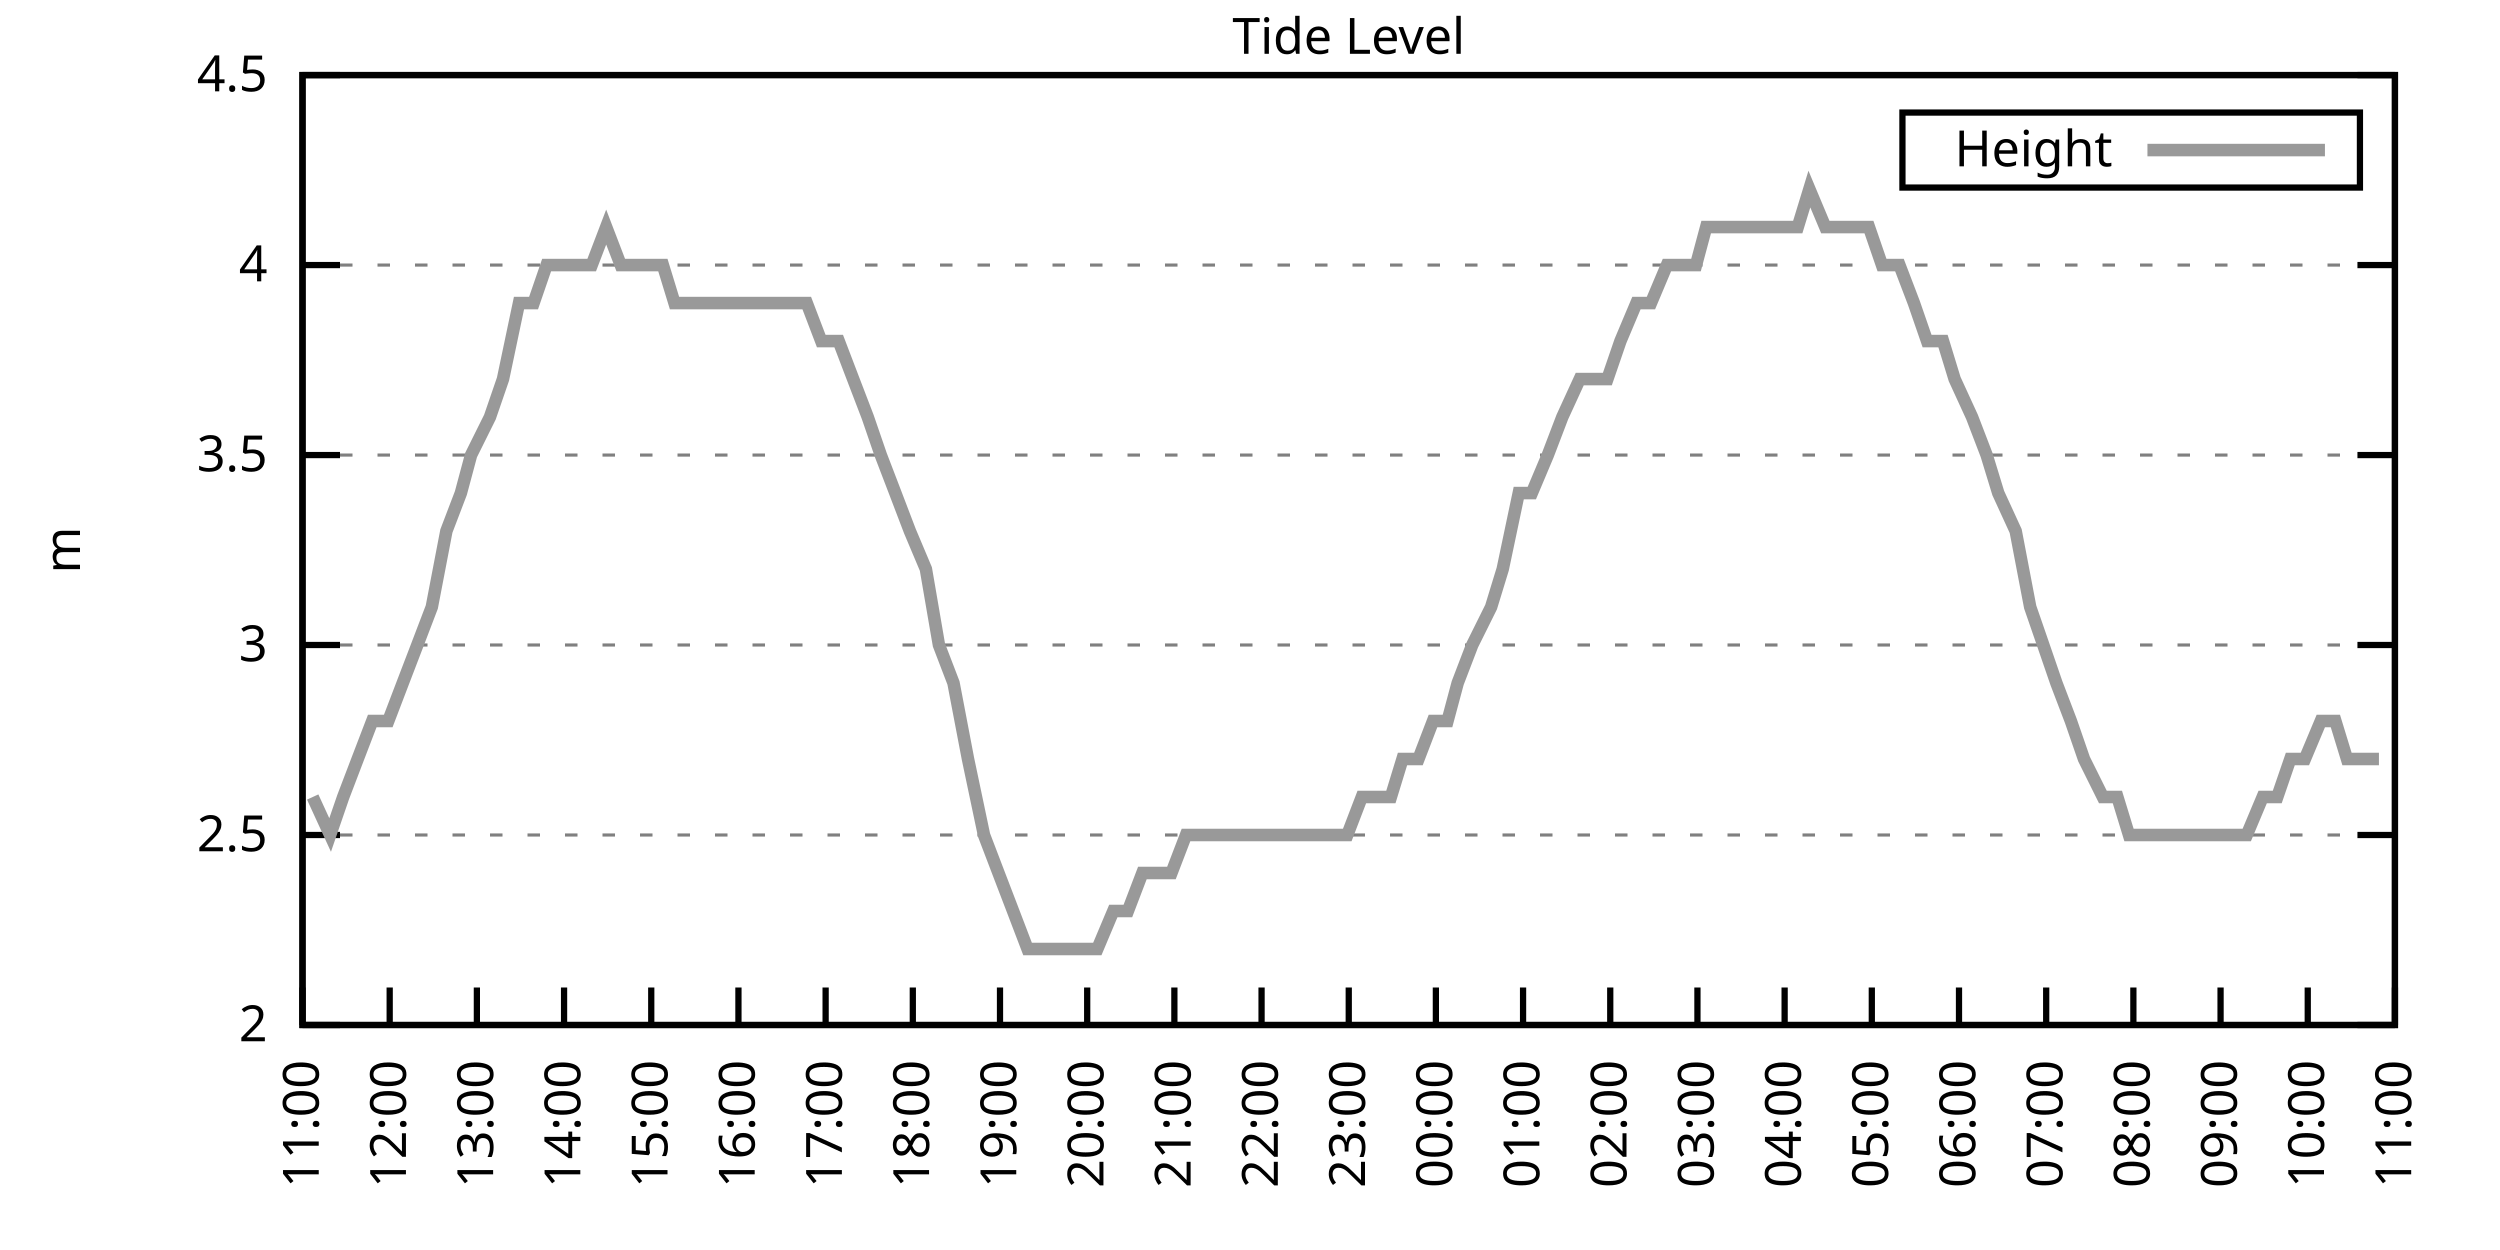
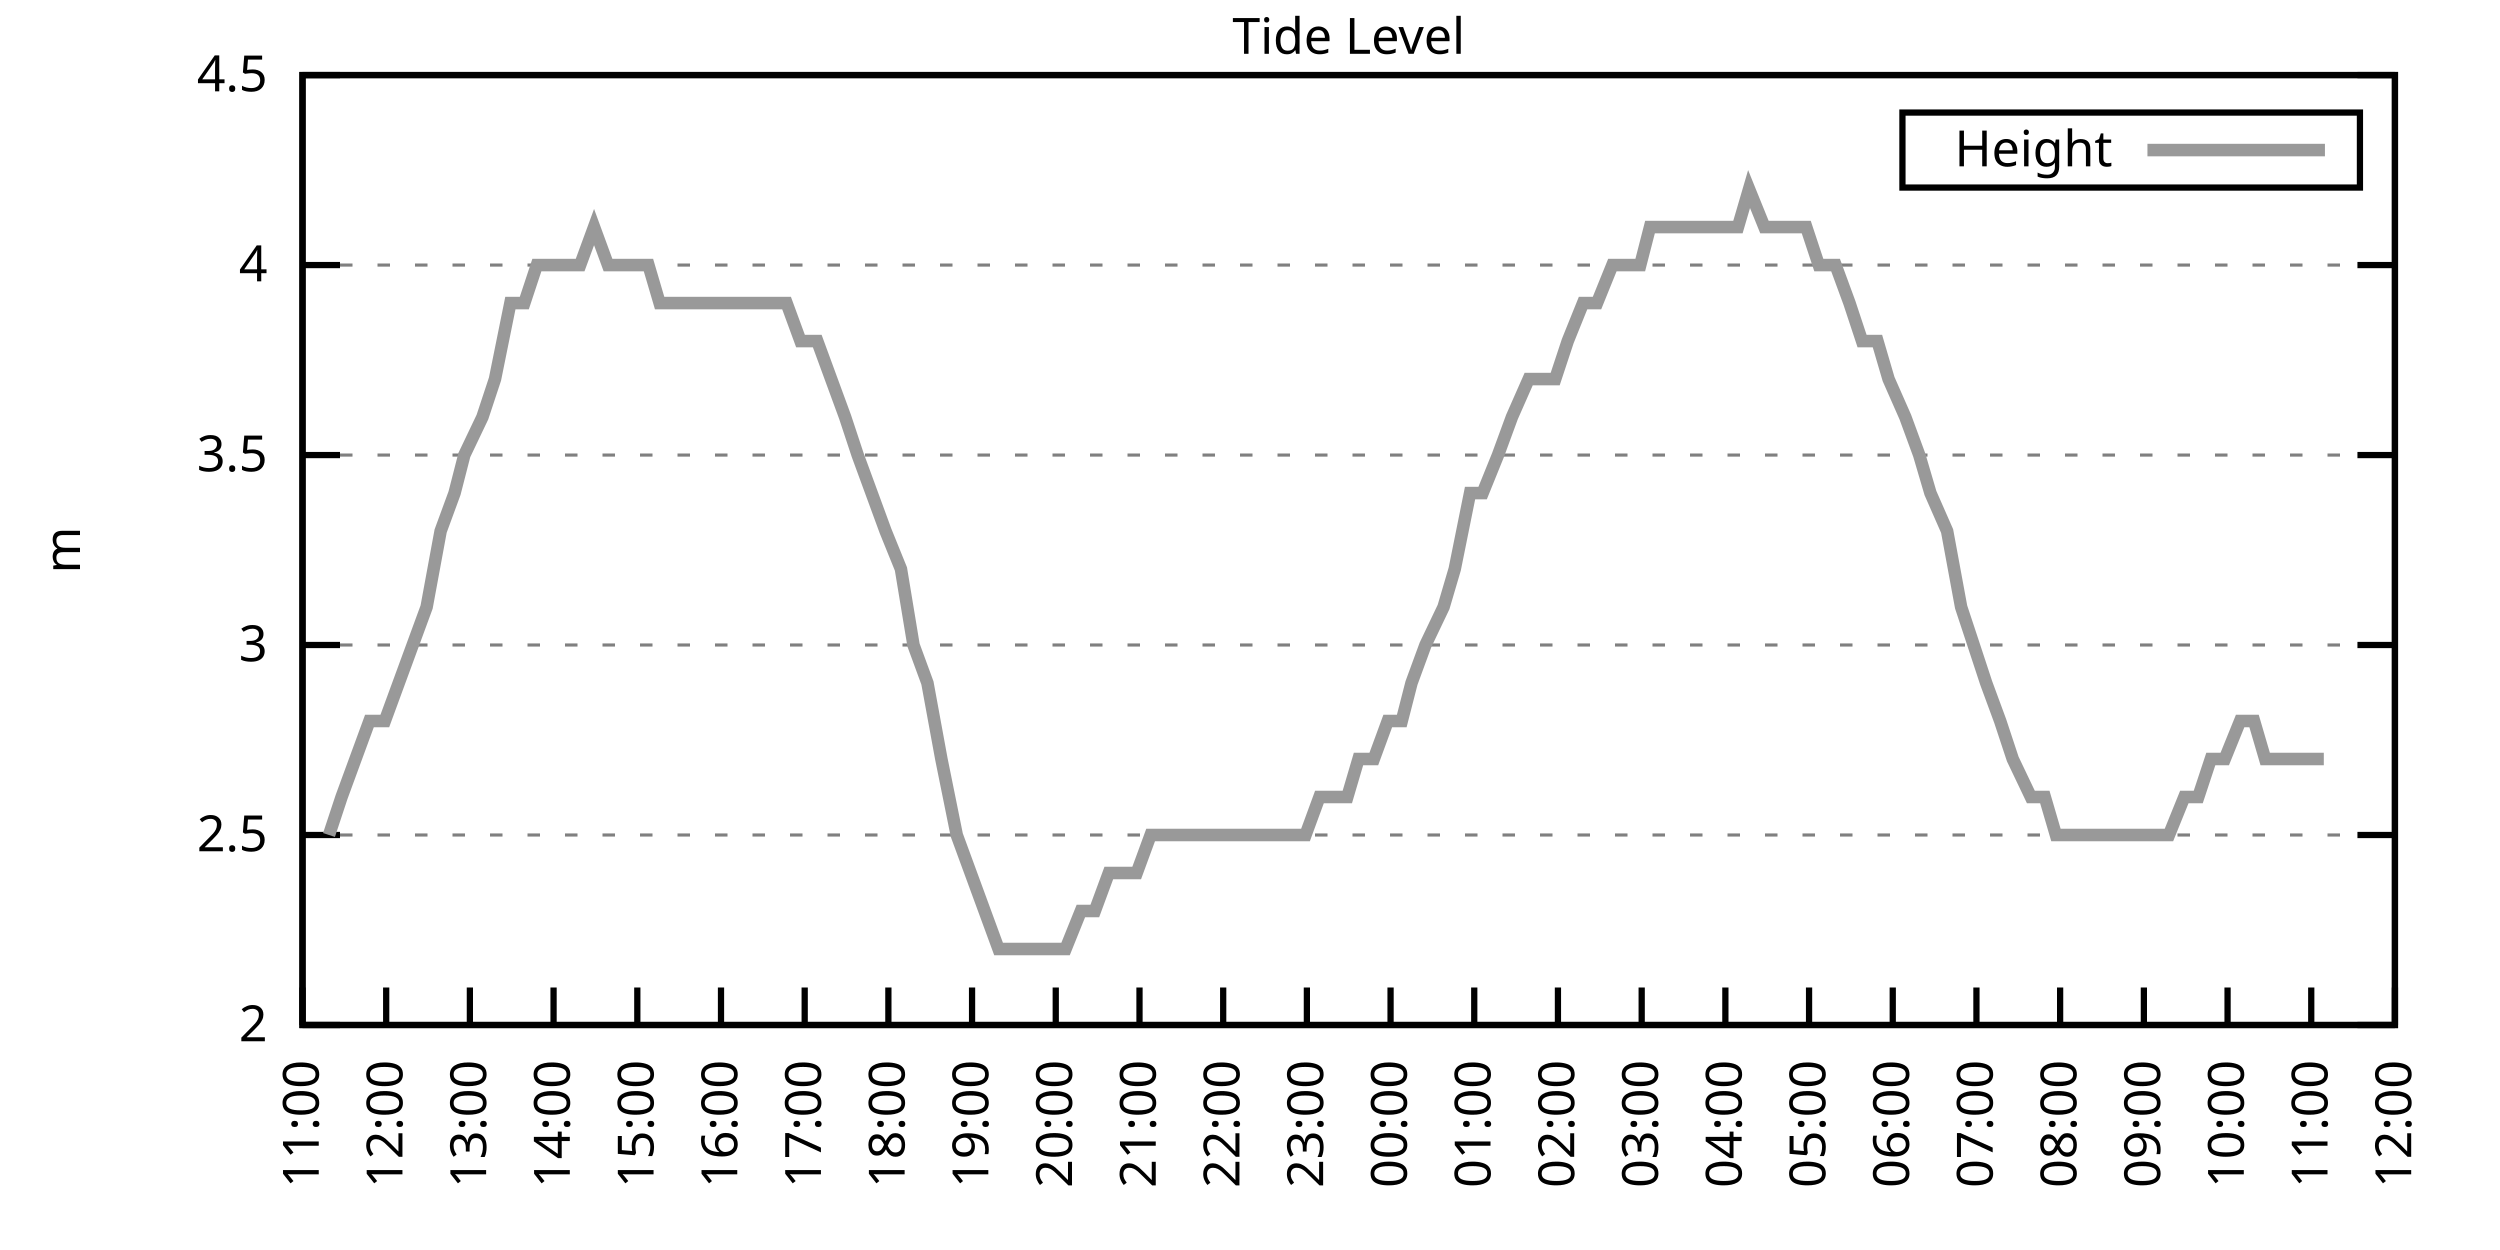
<svg xmlns="http://www.w3.org/2000/svg" xmlns:xlink="http://www.w3.org/1999/xlink" width="400" height="200" viewBox="0 0 400 200">
  <g id="gnuplot_canvas">
    <rect x="0" y="0" width="400" height="200" fill="none" />
    <defs>
      <circle id="gpDot" r="0.5" stroke-width="0.5" stroke="currentColor" />
      <path id="gpPt0" stroke-width="0.333" stroke="currentColor" d="M-1,0 h2 M0,-1 v2" />
      <path id="gpPt1" stroke-width="0.333" stroke="currentColor" d="M-1,-1 L1,1 M1,-1 L-1,1" />
      <path id="gpPt2" stroke-width="0.333" stroke="currentColor" d="M-1,0 L1,0 M0,-1 L0,1 M-1,-1 L1,1 M-1,1 L1,-1" />
      <rect id="gpPt3" stroke-width="0.333" stroke="currentColor" x="-1" y="-1" width="2" height="2" />
      <rect id="gpPt4" stroke-width="0.333" stroke="currentColor" fill="currentColor" x="-1" y="-1" width="2" height="2" />
      <circle id="gpPt5" stroke-width="0.333" stroke="currentColor" cx="0" cy="0" r="1" />
      <use xlink:href="#gpPt5" id="gpPt6" fill="currentColor" stroke="none" />
      <path id="gpPt7" stroke-width="0.333" stroke="currentColor" d="M0,-1.33 L-1.33,0.67 L1.33,0.67 z" />
      <use xlink:href="#gpPt7" id="gpPt8" fill="currentColor" stroke="none" />
      <use xlink:href="#gpPt7" id="gpPt9" stroke="currentColor" transform="rotate(180)" />
      <use xlink:href="#gpPt9" id="gpPt10" fill="currentColor" stroke="none" />
      <use xlink:href="#gpPt3" id="gpPt11" stroke="currentColor" transform="rotate(45)" />
      <use xlink:href="#gpPt11" id="gpPt12" fill="currentColor" stroke="none" />
      <path id="gpPt13" stroke-width="0.333" stroke="currentColor" d="M0,1.330 L1.265,0.411 L0.782,-1.067 L-0.782,-1.076 L-1.265,0.411 z" />
      <use xlink:href="#gpPt13" id="gpPt14" fill="currentColor" stroke="none" />
      <filter id="textbox" filterUnits="objectBoundingBox" x="0" y="0" height="1" width="1">
        <feFlood flood-color="white" flood-opacity="1" result="bgnd" />
        <feComposite in="SourceGraphic" in2="bgnd" operator="atop" />
      </filter>
      <filter id="greybox" filterUnits="objectBoundingBox" x="0" y="0" height="1" width="1">
        <feFlood flood-color="lightgrey" flood-opacity="1" result="grey" />
        <feComposite in="SourceGraphic" in2="grey" operator="atop" />
      </filter>
    </defs>
    <g fill="none" color="white" stroke="currentColor" stroke-width="1.00" stroke-linecap="butt" stroke-linejoin="miter">
</g>
    <g fill="none" color="black" stroke="currentColor" stroke-width="1.00" stroke-linecap="butt" stroke-linejoin="miter">
      <g stroke="none" shape-rendering="crispEdges">
        <polygon fill="rgb(255, 255, 255)" points="48.40,164.00 383.18,164.00 383.18,12.02 48.40,12.02 " />
      </g>
    </g>
    <g fill="none" color="black" stroke="currentColor" stroke-width="1.00" stroke-linecap="butt" stroke-linejoin="miter">
</g>
    <g fill="none" color="black" stroke="black" stroke-width="0.50" stroke-linecap="butt" stroke-linejoin="miter">
</g>
    <g fill="none" color="gray" stroke="currentColor" stroke-width="0.50" stroke-linecap="butt" stroke-linejoin="miter">
      <path stroke="gray" stroke-dasharray="2,4" class="gridline" d="M48.40,164.00 L383.19,164.00  " />
    </g>
    <g fill="none" color="gray" stroke="gray" stroke-width="1.00" stroke-linecap="butt" stroke-linejoin="miter">
</g>
    <g fill="none" color="black" stroke="currentColor" stroke-width="1.00" stroke-linecap="butt" stroke-linejoin="miter">
      <path stroke="black" d="M48.40,164.00 L54.40,164.00 M383.19,164.00 L377.19,164.00  " />
      <g transform="translate(42.80,166.60)" stroke="none" fill="black" font-family="Sans" font-size="8.00" text-anchor="end">
        <text>
          <tspan font-family="Sans"> 2</tspan>
        </text>
      </g>
    </g>
    <g fill="none" color="black" stroke="currentColor" stroke-width="1.00" stroke-linecap="butt" stroke-linejoin="miter">
</g>
    <g fill="none" color="black" stroke="black" stroke-width="0.50" stroke-linecap="butt" stroke-linejoin="miter">
</g>
    <g fill="none" color="gray" stroke="currentColor" stroke-width="0.50" stroke-linecap="butt" stroke-linejoin="miter">
      <path stroke="gray" stroke-dasharray="2,4" class="gridline" d="M48.40,133.60 L383.19,133.60  " />
    </g>
    <g fill="none" color="gray" stroke="gray" stroke-width="1.00" stroke-linecap="butt" stroke-linejoin="miter">
</g>
    <g fill="none" color="black" stroke="currentColor" stroke-width="1.00" stroke-linecap="butt" stroke-linejoin="miter">
      <path stroke="black" d="M48.40,133.60 L54.40,133.60 M383.19,133.60 L377.19,133.60  " />
      <g transform="translate(42.80,136.20)" stroke="none" fill="black" font-family="Sans" font-size="8.00" text-anchor="end">
        <text>
          <tspan font-family="Sans"> 2.5</tspan>
        </text>
      </g>
    </g>
    <g fill="none" color="black" stroke="currentColor" stroke-width="1.00" stroke-linecap="butt" stroke-linejoin="miter">
</g>
    <g fill="none" color="black" stroke="black" stroke-width="0.50" stroke-linecap="butt" stroke-linejoin="miter">
</g>
    <g fill="none" color="gray" stroke="currentColor" stroke-width="0.50" stroke-linecap="butt" stroke-linejoin="miter">
      <path stroke="gray" stroke-dasharray="2,4" class="gridline" d="M48.40,103.20 L383.19,103.20  " />
    </g>
    <g fill="none" color="gray" stroke="gray" stroke-width="1.00" stroke-linecap="butt" stroke-linejoin="miter">
</g>
    <g fill="none" color="black" stroke="currentColor" stroke-width="1.00" stroke-linecap="butt" stroke-linejoin="miter">
      <path stroke="black" d="M48.40,103.20 L54.40,103.20 M383.19,103.20 L377.19,103.20  " />
      <g transform="translate(42.80,105.80)" stroke="none" fill="black" font-family="Sans" font-size="8.00" text-anchor="end">
        <text>
          <tspan font-family="Sans"> 3</tspan>
        </text>
      </g>
    </g>
    <g fill="none" color="black" stroke="currentColor" stroke-width="1.00" stroke-linecap="butt" stroke-linejoin="miter">
</g>
    <g fill="none" color="black" stroke="black" stroke-width="0.50" stroke-linecap="butt" stroke-linejoin="miter">
</g>
    <g fill="none" color="gray" stroke="currentColor" stroke-width="0.50" stroke-linecap="butt" stroke-linejoin="miter">
      <path stroke="gray" stroke-dasharray="2,4" class="gridline" d="M48.40,72.81 L383.19,72.81  " />
    </g>
    <g fill="none" color="gray" stroke="gray" stroke-width="1.00" stroke-linecap="butt" stroke-linejoin="miter">
</g>
    <g fill="none" color="black" stroke="currentColor" stroke-width="1.00" stroke-linecap="butt" stroke-linejoin="miter">
      <path stroke="black" d="M48.40,72.81 L54.40,72.81 M383.19,72.81 L377.19,72.81  " />
      <g transform="translate(42.80,75.41)" stroke="none" fill="black" font-family="Sans" font-size="8.00" text-anchor="end">
        <text>
          <tspan font-family="Sans"> 3.5</tspan>
        </text>
      </g>
    </g>
    <g fill="none" color="black" stroke="currentColor" stroke-width="1.00" stroke-linecap="butt" stroke-linejoin="miter">
</g>
    <g fill="none" color="black" stroke="black" stroke-width="0.50" stroke-linecap="butt" stroke-linejoin="miter">
</g>
    <g fill="none" color="gray" stroke="currentColor" stroke-width="0.50" stroke-linecap="butt" stroke-linejoin="miter">
      <path stroke="gray" stroke-dasharray="2,4" class="gridline" d="M48.40,42.41 L383.19,42.41  " />
    </g>
    <g fill="none" color="gray" stroke="gray" stroke-width="1.00" stroke-linecap="butt" stroke-linejoin="miter">
</g>
    <g fill="none" color="black" stroke="currentColor" stroke-width="1.00" stroke-linecap="butt" stroke-linejoin="miter">
      <path stroke="black" d="M48.40,42.41 L54.40,42.41 M383.19,42.41 L377.19,42.41  " />
      <g transform="translate(42.80,45.01)" stroke="none" fill="black" font-family="Sans" font-size="8.00" text-anchor="end">
        <text>
          <tspan font-family="Sans"> 4</tspan>
        </text>
      </g>
    </g>
    <g fill="none" color="black" stroke="currentColor" stroke-width="1.00" stroke-linecap="butt" stroke-linejoin="miter">
</g>
    <g fill="none" color="black" stroke="black" stroke-width="0.50" stroke-linecap="butt" stroke-linejoin="miter">
</g>
    <g fill="none" color="gray" stroke="currentColor" stroke-width="0.50" stroke-linecap="butt" stroke-linejoin="miter">
      <path stroke="gray" stroke-dasharray="2,4" class="gridline" d="M48.40,12.01 L383.19,12.01  " />
    </g>
    <g fill="none" color="gray" stroke="gray" stroke-width="1.00" stroke-linecap="butt" stroke-linejoin="miter">
</g>
    <g fill="none" color="black" stroke="currentColor" stroke-width="1.00" stroke-linecap="butt" stroke-linejoin="miter">
      <path stroke="black" d="M48.40,12.01 L54.40,12.01 M383.19,12.01 L377.19,12.01  " />
      <g transform="translate(42.80,14.61)" stroke="none" fill="black" font-family="Sans" font-size="8.00" text-anchor="end">
        <text>
          <tspan font-family="Sans"> 4.5</tspan>
        </text>
      </g>
    </g>
    <g fill="none" color="black" stroke="currentColor" stroke-width="1.00" stroke-linecap="butt" stroke-linejoin="miter">
      <path stroke="black" d="M48.40,164.00 L48.40,158.00  " />
      <g transform="translate(51.00,169.60) rotate(270.00)" stroke="none" fill="black" font-family="Sans" font-size="8.00" text-anchor="end">
        <text>
          <tspan font-family="Sans">11:00</tspan>
        </text>
      </g>
    </g>
    <g fill="none" color="black" stroke="currentColor" stroke-width="1.00" stroke-linecap="butt" stroke-linejoin="miter">
-       <path stroke="black" d="M62.35,164.00 L62.35,158.00  " />
-       <g transform="translate(64.95,169.60) rotate(270.00)" stroke="none" fill="black" font-family="Sans" font-size="8.00" text-anchor="end">
+       <path stroke="black" d="M61.79,164.00 L61.79,158.00  " />
+       <g transform="translate(64.39,169.60) rotate(270.00)" stroke="none" fill="black" font-family="Sans" font-size="8.00" text-anchor="end">
        <text>
          <tspan font-family="Sans">12:00</tspan>
        </text>
      </g>
    </g>
    <g fill="none" color="black" stroke="currentColor" stroke-width="1.00" stroke-linecap="butt" stroke-linejoin="miter">
-       <path stroke="black" d="M76.30,164.00 L76.30,158.00  " />
-       <g transform="translate(78.90,169.60) rotate(270.00)" stroke="none" fill="black" font-family="Sans" font-size="8.00" text-anchor="end">
+       <path stroke="black" d="M75.18,164.00 L75.18,158.00  " />
+       <g transform="translate(77.78,169.60) rotate(270.00)" stroke="none" fill="black" font-family="Sans" font-size="8.00" text-anchor="end">
        <text>
          <tspan font-family="Sans">13:00</tspan>
        </text>
      </g>
    </g>
    <g fill="none" color="black" stroke="currentColor" stroke-width="1.00" stroke-linecap="butt" stroke-linejoin="miter">
-       <path stroke="black" d="M90.25,164.00 L90.25,158.00  " />
-       <g transform="translate(92.85,169.60) rotate(270.00)" stroke="none" fill="black" font-family="Sans" font-size="8.00" text-anchor="end">
+       <path stroke="black" d="M88.57,164.00 L88.57,158.00  " />
+       <g transform="translate(91.17,169.60) rotate(270.00)" stroke="none" fill="black" font-family="Sans" font-size="8.00" text-anchor="end">
        <text>
          <tspan font-family="Sans">14:00</tspan>
        </text>
      </g>
    </g>
    <g fill="none" color="black" stroke="currentColor" stroke-width="1.00" stroke-linecap="butt" stroke-linejoin="miter">
-       <path stroke="black" d="M104.20,164.00 L104.20,158.00  " />
-       <g transform="translate(106.80,169.60) rotate(270.00)" stroke="none" fill="black" font-family="Sans" font-size="8.00" text-anchor="end">
+       <path stroke="black" d="M101.97,164.00 L101.97,158.00  " />
+       <g transform="translate(104.57,169.60) rotate(270.00)" stroke="none" fill="black" font-family="Sans" font-size="8.00" text-anchor="end">
        <text>
          <tspan font-family="Sans">15:00</tspan>
        </text>
      </g>
    </g>
    <g fill="none" color="black" stroke="currentColor" stroke-width="1.00" stroke-linecap="butt" stroke-linejoin="miter">
-       <path stroke="black" d="M118.15,164.00 L118.15,158.00  " />
-       <g transform="translate(120.75,169.60) rotate(270.00)" stroke="none" fill="black" font-family="Sans" font-size="8.00" text-anchor="end">
+       <path stroke="black" d="M115.36,164.00 L115.36,158.00  " />
+       <g transform="translate(117.96,169.60) rotate(270.00)" stroke="none" fill="black" font-family="Sans" font-size="8.00" text-anchor="end">
        <text>
          <tspan font-family="Sans">16:00</tspan>
        </text>
      </g>
    </g>
    <g fill="none" color="black" stroke="currentColor" stroke-width="1.00" stroke-linecap="butt" stroke-linejoin="miter">
-       <path stroke="black" d="M132.10,164.00 L132.10,158.00  " />
-       <g transform="translate(134.70,169.60) rotate(270.00)" stroke="none" fill="black" font-family="Sans" font-size="8.00" text-anchor="end">
+       <path stroke="black" d="M128.75,164.00 L128.75,158.00  " />
+       <g transform="translate(131.35,169.60) rotate(270.00)" stroke="none" fill="black" font-family="Sans" font-size="8.00" text-anchor="end">
        <text>
          <tspan font-family="Sans">17:00</tspan>
        </text>
      </g>
    </g>
    <g fill="none" color="black" stroke="currentColor" stroke-width="1.00" stroke-linecap="butt" stroke-linejoin="miter">
-       <path stroke="black" d="M146.05,164.00 L146.05,158.00  " />
-       <g transform="translate(148.65,169.60) rotate(270.00)" stroke="none" fill="black" font-family="Sans" font-size="8.00" text-anchor="end">
+       <path stroke="black" d="M142.14,164.00 L142.14,158.00  " />
+       <g transform="translate(144.74,169.60) rotate(270.00)" stroke="none" fill="black" font-family="Sans" font-size="8.00" text-anchor="end">
        <text>
          <tspan font-family="Sans">18:00</tspan>
        </text>
      </g>
    </g>
    <g fill="none" color="black" stroke="currentColor" stroke-width="1.00" stroke-linecap="butt" stroke-linejoin="miter">
-       <path stroke="black" d="M160.00,164.00 L160.00,158.00  " />
-       <g transform="translate(162.60,169.60) rotate(270.00)" stroke="none" fill="black" font-family="Sans" font-size="8.00" text-anchor="end">
+       <path stroke="black" d="M155.53,164.00 L155.53,158.00  " />
+       <g transform="translate(158.13,169.60) rotate(270.00)" stroke="none" fill="black" font-family="Sans" font-size="8.00" text-anchor="end">
        <text>
          <tspan font-family="Sans">19:00</tspan>
        </text>
      </g>
    </g>
    <g fill="none" color="black" stroke="currentColor" stroke-width="1.00" stroke-linecap="butt" stroke-linejoin="miter">
-       <path stroke="black" d="M173.95,164.00 L173.95,158.00  " />
-       <g transform="translate(176.55,169.60) rotate(270.00)" stroke="none" fill="black" font-family="Sans" font-size="8.00" text-anchor="end">
+       <path stroke="black" d="M168.92,164.00 L168.92,158.00  " />
+       <g transform="translate(171.52,169.60) rotate(270.00)" stroke="none" fill="black" font-family="Sans" font-size="8.00" text-anchor="end">
        <text>
          <tspan font-family="Sans">20:00</tspan>
        </text>
      </g>
    </g>
    <g fill="none" color="black" stroke="currentColor" stroke-width="1.00" stroke-linecap="butt" stroke-linejoin="miter">
-       <path stroke="black" d="M187.90,164.00 L187.90,158.00  " />
-       <g transform="translate(190.50,169.60) rotate(270.00)" stroke="none" fill="black" font-family="Sans" font-size="8.00" text-anchor="end">
+       <path stroke="black" d="M182.32,164.00 L182.32,158.00  " />
+       <g transform="translate(184.92,169.60) rotate(270.00)" stroke="none" fill="black" font-family="Sans" font-size="8.00" text-anchor="end">
        <text>
          <tspan font-family="Sans">21:00</tspan>
        </text>
      </g>
    </g>
    <g fill="none" color="black" stroke="currentColor" stroke-width="1.00" stroke-linecap="butt" stroke-linejoin="miter">
-       <path stroke="black" d="M201.85,164.00 L201.85,158.00  " />
-       <g transform="translate(204.45,169.60) rotate(270.00)" stroke="none" fill="black" font-family="Sans" font-size="8.00" text-anchor="end">
+       <path stroke="black" d="M195.71,164.00 L195.71,158.00  " />
+       <g transform="translate(198.31,169.60) rotate(270.00)" stroke="none" fill="black" font-family="Sans" font-size="8.00" text-anchor="end">
        <text>
          <tspan font-family="Sans">22:00</tspan>
        </text>
      </g>
    </g>
    <g fill="none" color="black" stroke="currentColor" stroke-width="1.00" stroke-linecap="butt" stroke-linejoin="miter">
-       <path stroke="black" d="M215.80,164.00 L215.80,158.00  " />
-       <g transform="translate(218.40,169.60) rotate(270.00)" stroke="none" fill="black" font-family="Sans" font-size="8.00" text-anchor="end">
+       <path stroke="black" d="M209.10,164.00 L209.10,158.00  " />
+       <g transform="translate(211.70,169.60) rotate(270.00)" stroke="none" fill="black" font-family="Sans" font-size="8.00" text-anchor="end">
        <text>
          <tspan font-family="Sans">23:00</tspan>
        </text>
      </g>
    </g>
    <g fill="none" color="black" stroke="currentColor" stroke-width="1.00" stroke-linecap="butt" stroke-linejoin="miter">
-       <path stroke="black" d="M229.74,164.00 L229.74,158.00  " />
-       <g transform="translate(232.34,169.60) rotate(270.00)" stroke="none" fill="black" font-family="Sans" font-size="8.00" text-anchor="end">
+       <path stroke="black" d="M222.49,164.00 L222.49,158.00  " />
+       <g transform="translate(225.09,169.60) rotate(270.00)" stroke="none" fill="black" font-family="Sans" font-size="8.00" text-anchor="end">
        <text>
          <tspan font-family="Sans">00:00</tspan>
        </text>
      </g>
    </g>
    <g fill="none" color="black" stroke="currentColor" stroke-width="1.00" stroke-linecap="butt" stroke-linejoin="miter">
-       <path stroke="black" d="M243.69,164.00 L243.69,158.00  " />
-       <g transform="translate(246.29,169.60) rotate(270.00)" stroke="none" fill="black" font-family="Sans" font-size="8.00" text-anchor="end">
+       <path stroke="black" d="M235.88,164.00 L235.88,158.00  " />
+       <g transform="translate(238.48,169.60) rotate(270.00)" stroke="none" fill="black" font-family="Sans" font-size="8.00" text-anchor="end">
        <text>
          <tspan font-family="Sans">01:00</tspan>
        </text>
      </g>
    </g>
    <g fill="none" color="black" stroke="currentColor" stroke-width="1.00" stroke-linecap="butt" stroke-linejoin="miter">
-       <path stroke="black" d="M257.64,164.00 L257.64,158.00  " />
-       <g transform="translate(260.24,169.60) rotate(270.00)" stroke="none" fill="black" font-family="Sans" font-size="8.00" text-anchor="end">
+       <path stroke="black" d="M249.27,164.00 L249.27,158.00  " />
+       <g transform="translate(251.87,169.60) rotate(270.00)" stroke="none" fill="black" font-family="Sans" font-size="8.00" text-anchor="end">
        <text>
          <tspan font-family="Sans">02:00</tspan>
        </text>
      </g>
    </g>
    <g fill="none" color="black" stroke="currentColor" stroke-width="1.00" stroke-linecap="butt" stroke-linejoin="miter">
-       <path stroke="black" d="M271.59,164.00 L271.59,158.00  " />
-       <g transform="translate(274.19,169.60) rotate(270.00)" stroke="none" fill="black" font-family="Sans" font-size="8.00" text-anchor="end">
+       <path stroke="black" d="M262.67,164.00 L262.67,158.00  " />
+       <g transform="translate(265.27,169.60) rotate(270.00)" stroke="none" fill="black" font-family="Sans" font-size="8.00" text-anchor="end">
        <text>
          <tspan font-family="Sans">03:00</tspan>
        </text>
      </g>
    </g>
    <g fill="none" color="black" stroke="currentColor" stroke-width="1.00" stroke-linecap="butt" stroke-linejoin="miter">
-       <path stroke="black" d="M285.54,164.00 L285.54,158.00  " />
-       <g transform="translate(288.14,169.60) rotate(270.00)" stroke="none" fill="black" font-family="Sans" font-size="8.00" text-anchor="end">
+       <path stroke="black" d="M276.06,164.00 L276.06,158.00  " />
+       <g transform="translate(278.66,169.60) rotate(270.00)" stroke="none" fill="black" font-family="Sans" font-size="8.00" text-anchor="end">
        <text>
          <tspan font-family="Sans">04:00</tspan>
        </text>
      </g>
    </g>
    <g fill="none" color="black" stroke="currentColor" stroke-width="1.00" stroke-linecap="butt" stroke-linejoin="miter">
-       <path stroke="black" d="M299.49,164.00 L299.49,158.00  " />
-       <g transform="translate(302.09,169.60) rotate(270.00)" stroke="none" fill="black" font-family="Sans" font-size="8.00" text-anchor="end">
+       <path stroke="black" d="M289.45,164.00 L289.45,158.00  " />
+       <g transform="translate(292.05,169.60) rotate(270.00)" stroke="none" fill="black" font-family="Sans" font-size="8.00" text-anchor="end">
        <text>
          <tspan font-family="Sans">05:00</tspan>
        </text>
      </g>
    </g>
    <g fill="none" color="black" stroke="currentColor" stroke-width="1.00" stroke-linecap="butt" stroke-linejoin="miter">
-       <path stroke="black" d="M313.44,164.00 L313.44,158.00  " />
-       <g transform="translate(316.04,169.60) rotate(270.00)" stroke="none" fill="black" font-family="Sans" font-size="8.00" text-anchor="end">
+       <path stroke="black" d="M302.84,164.00 L302.84,158.00  " />
+       <g transform="translate(305.44,169.60) rotate(270.00)" stroke="none" fill="black" font-family="Sans" font-size="8.00" text-anchor="end">
        <text>
          <tspan font-family="Sans">06:00</tspan>
        </text>
      </g>
    </g>
    <g fill="none" color="black" stroke="currentColor" stroke-width="1.00" stroke-linecap="butt" stroke-linejoin="miter">
-       <path stroke="black" d="M327.39,164.00 L327.39,158.00  " />
-       <g transform="translate(329.99,169.60) rotate(270.00)" stroke="none" fill="black" font-family="Sans" font-size="8.00" text-anchor="end">
+       <path stroke="black" d="M316.23,164.00 L316.23,158.00  " />
+       <g transform="translate(318.83,169.60) rotate(270.00)" stroke="none" fill="black" font-family="Sans" font-size="8.00" text-anchor="end">
        <text>
          <tspan font-family="Sans">07:00</tspan>
        </text>
      </g>
    </g>
    <g fill="none" color="black" stroke="currentColor" stroke-width="1.00" stroke-linecap="butt" stroke-linejoin="miter">
-       <path stroke="black" d="M341.34,164.00 L341.34,158.00  " />
-       <g transform="translate(343.94,169.60) rotate(270.00)" stroke="none" fill="black" font-family="Sans" font-size="8.00" text-anchor="end">
+       <path stroke="black" d="M329.62,164.00 L329.62,158.00  " />
+       <g transform="translate(332.22,169.60) rotate(270.00)" stroke="none" fill="black" font-family="Sans" font-size="8.00" text-anchor="end">
        <text>
          <tspan font-family="Sans">08:00</tspan>
        </text>
      </g>
    </g>
    <g fill="none" color="black" stroke="currentColor" stroke-width="1.00" stroke-linecap="butt" stroke-linejoin="miter">
-       <path stroke="black" d="M355.29,164.00 L355.29,158.00  " />
-       <g transform="translate(357.89,169.60) rotate(270.00)" stroke="none" fill="black" font-family="Sans" font-size="8.00" text-anchor="end">
+       <path stroke="black" d="M343.02,164.00 L343.02,158.00  " />
+       <g transform="translate(345.62,169.60) rotate(270.00)" stroke="none" fill="black" font-family="Sans" font-size="8.00" text-anchor="end">
        <text>
          <tspan font-family="Sans">09:00</tspan>
        </text>
      </g>
    </g>
    <g fill="none" color="black" stroke="currentColor" stroke-width="1.00" stroke-linecap="butt" stroke-linejoin="miter">
-       <path stroke="black" d="M369.24,164.00 L369.24,158.00  " />
-       <g transform="translate(371.84,169.60) rotate(270.00)" stroke="none" fill="black" font-family="Sans" font-size="8.00" text-anchor="end">
+       <path stroke="black" d="M356.41,164.00 L356.41,158.00  " />
+       <g transform="translate(359.01,169.60) rotate(270.00)" stroke="none" fill="black" font-family="Sans" font-size="8.00" text-anchor="end">
        <text>
          <tspan font-family="Sans">10:00</tspan>
+         </text>
+       </g>
+     </g>
+     <g fill="none" color="black" stroke="currentColor" stroke-width="1.00" stroke-linecap="butt" stroke-linejoin="miter">
+       <path stroke="black" d="M369.80,164.00 L369.80,158.00  " />
+       <g transform="translate(372.40,169.60) rotate(270.00)" stroke="none" fill="black" font-family="Sans" font-size="8.00" text-anchor="end">
+         <text>
+           <tspan font-family="Sans">11:00</tspan>
        </text>
      </g>
    </g>
    <g fill="none" color="black" stroke="currentColor" stroke-width="1.00" stroke-linecap="butt" stroke-linejoin="miter">
      <path stroke="black" d="M383.19,164.00 L383.19,158.00  " />
      <g transform="translate(385.79,169.60) rotate(270.00)" stroke="none" fill="black" font-family="Sans" font-size="8.00" text-anchor="end">
        <text>
-           <tspan font-family="Sans">11:00</tspan>
+           <tspan font-family="Sans">12:00</tspan>
        </text>
      </g>
    </g>
    <g fill="none" color="black" stroke="currentColor" stroke-width="1.00" stroke-linecap="butt" stroke-linejoin="miter">
</g>
    <g fill="none" color="black" stroke="currentColor" stroke-width="1.00" stroke-linecap="butt" stroke-linejoin="miter">
      <path stroke="black" d="M48.40,12.01 L48.40,164.00 L383.19,164.00 L383.19,12.01 L48.40,12.01 Z  " />
    </g>
    <g fill="none" color="black" stroke="currentColor" stroke-width="1.00" stroke-linecap="butt" stroke-linejoin="miter">
</g>
    <g fill="none" color="black" stroke="currentColor" stroke-width="1.00" stroke-linecap="butt" stroke-linejoin="miter">
      <path stroke="black" d="M304.39,30.01 L304.39,18.01 L377.59,18.01 L377.59,30.01 L304.39,30.01 Z  " />
    </g>
    <g id="Tide_level_plot_1">
      <g fill="none" color="white" stroke="black" stroke-width="2.00" stroke-linecap="butt" stroke-linejoin="miter">
</g>
      <g fill="none" color="black" stroke="currentColor" stroke-width="2.00" stroke-linecap="butt" stroke-linejoin="miter">
        <g transform="translate(337.99,26.61)" stroke="none" fill="black" font-family="Sans" font-size="8.00" text-anchor="end">
          <text>
            <tspan font-family="Sans">Height</tspan>
          </text>
        </g>
      </g>
      <g fill="none" color="black" stroke="currentColor" stroke-width="2.00" stroke-linecap="butt" stroke-linejoin="miter">
-         <path stroke="rgb(153, 153, 153)" d="M343.59,24.01 L371.99,24.01 M50.03,127.52 L52.82,133.60 L54.91,127.52 L57.23,121.44 L59.56,115.36 L62.12,115.36   L64.44,109.28 L66.77,103.20 L69.09,97.12 L71.42,84.97 L73.74,78.89 L75.37,72.81 L78.39,66.73 L80.48,60.65   L83.04,48.49 L85.37,48.49 L87.46,42.41 L89.78,42.41 L92.34,42.41 L94.67,42.41 L96.99,36.33 L99.32,42.41   L101.41,42.41 L103.73,42.41 L106.06,42.41 L107.92,48.49 L110.94,48.49 L112.80,48.49 L115.36,48.49 L117.68,48.49   L119.31,48.49 L122.33,48.49 L124.66,48.49 L127.22,48.49 L129.08,48.49 L131.40,54.57 L134.19,54.57 L136.51,60.65   L138.84,66.73 L140.93,72.81 L143.26,78.89 L145.58,84.97 L148.14,91.04 L150.23,103.20 L152.56,109.28 L154.88,121.44   L157.44,133.60 L159.76,139.68 L162.09,145.76 L164.41,151.84 L166.51,151.84 L168.83,151.84 L170.92,151.84 L173.25,151.84   L175.57,151.84 L178.13,145.76 L180.46,145.76 L182.78,139.68 L185.34,139.68 L187.43,139.68 L189.76,133.60 L192.08,133.60   L194.41,133.60 L196.50,133.60 L198.82,133.60 L201.15,133.60 L203.47,133.60 L205.80,133.60 L208.59,133.60 L210.45,133.60   L213.01,133.60 L215.56,133.60 L217.89,127.52 L219.75,127.52 L222.54,127.52 L224.40,121.44 L226.95,121.44 L229.28,115.36   L231.60,115.36 L233.23,109.28 L235.56,103.20 L238.58,97.12 L240.44,91.04 L243.00,78.89 L245.09,78.89 L247.65,72.81   L249.97,66.73 L252.76,60.65 L255.09,60.65 L257.18,60.65 L259.27,54.57 L261.83,48.49 L264.15,48.49 L266.71,42.41   L268.57,42.41 L271.36,42.41 L272.99,36.33 L276.01,36.33 L277.87,36.33 L280.43,36.33 L282.99,36.33 L285.31,36.33   L287.64,36.33 L289.50,30.25 L292.05,36.33 L294.38,36.33 L296.70,36.33 L299.03,36.33 L301.12,42.41 L303.91,42.41   L306.23,48.49 L308.33,54.57 L310.88,54.57 L312.74,60.65 L315.53,66.73 L317.86,72.81 L319.72,78.89 L322.51,84.97   L324.83,97.12 L326.93,103.20 L329.02,109.28 L331.34,115.36 L333.44,121.44 L336.46,127.52 L338.78,127.52 L340.64,133.60   L342.97,133.60 L345.29,133.60 L348.08,133.60 L350.18,133.60 L352.50,133.60 L354.59,133.60 L357.15,133.60 L359.48,133.60   L362.03,127.52 L364.36,127.52 L366.45,121.44 L368.78,121.44 L371.33,115.36 L373.66,115.36 L375.52,121.44 L378.31,121.44   L380.63,121.44  " />
+         <path stroke="rgb(153, 153, 153)" d="M343.59,24.01 L371.99,24.01 M52.64,133.60 L54.65,127.52 L56.88,121.44 L59.11,115.36 L61.57,115.36 L63.80,109.28   L66.03,103.20 L68.26,97.12 L70.50,84.97 L72.73,78.89 L74.29,72.81 L77.19,66.73 L79.20,60.65 L81.66,48.49   L83.89,48.49 L85.90,42.41 L88.13,42.41 L90.58,42.41 L92.82,42.41 L95.05,36.33 L97.28,42.41 L99.29,42.41   L101.52,42.41 L103.75,42.41 L105.54,48.49 L108.44,48.49 L110.22,48.49 L112.68,48.49 L114.91,48.49 L116.47,48.49   L119.38,48.49 L121.61,48.49 L124.06,48.49 L125.85,48.49 L128.08,54.57 L130.76,54.57 L132.99,60.65 L135.22,66.73   L137.23,72.81 L139.46,78.89 L141.69,84.97 L144.15,91.04 L146.16,103.20 L148.39,109.28 L150.62,121.44 L153.08,133.60   L155.31,139.68 L157.54,145.76 L159.77,151.84 L161.78,151.84 L164.01,151.84 L166.02,151.84 L168.25,151.84 L170.49,151.84   L172.94,145.76 L175.17,145.76 L177.41,139.68 L179.86,139.68 L181.87,139.68 L184.10,133.60 L186.33,133.60 L188.57,133.60   L190.57,133.60 L192.81,133.60 L195.04,133.60 L197.27,133.60 L199.50,133.60 L202.18,133.60 L203.97,133.60 L206.42,133.60   L208.88,133.60 L211.11,127.52 L212.89,127.52 L215.57,127.52 L217.36,121.44 L219.81,121.44 L222.04,115.36 L224.28,115.36   L225.84,109.28 L228.07,103.20 L230.97,97.12 L232.76,91.04 L235.21,78.89 L237.22,78.89 L239.68,72.81 L241.91,66.73   L244.59,60.65 L246.82,60.65 L248.83,60.65 L250.84,54.57 L253.29,48.49 L255.52,48.49 L257.98,42.41 L259.76,42.41   L262.44,42.41 L264.00,36.33 L266.91,36.33 L268.69,36.33 L271.15,36.33 L273.60,36.33 L275.83,36.33 L278.07,36.33   L279.85,30.25 L282.31,36.33 L284.54,36.33 L286.77,36.33 L289.00,36.33 L291.01,42.41 L293.69,42.41 L295.92,48.49   L297.93,54.57 L300.39,54.57 L302.17,60.65 L304.85,66.73 L307.08,72.81 L308.87,78.89 L311.54,84.97 L313.78,97.12   L315.79,103.20 L317.79,109.28 L320.03,115.36 L322.04,121.44 L324.94,127.52 L327.17,127.52 L328.95,133.60 L331.19,133.60   L333.42,133.60 L336.10,133.60 L338.10,133.60 L340.34,133.60 L342.35,133.60 L344.80,133.60 L347.03,133.60 L349.49,127.52   L351.72,127.52 L353.73,121.44 L355.96,121.44 L358.42,115.36 L360.65,115.36 L362.43,121.44 L365.11,121.44 L367.34,121.44   L369.58,121.44 L371.81,121.44  " />
      </g>
    </g>
    <g fill="none" color="black" stroke="currentColor" stroke-width="2.00" stroke-linecap="butt" stroke-linejoin="miter">
</g>
    <g fill="none" color="black" stroke="black" stroke-width="1.00" stroke-linecap="butt" stroke-linejoin="miter">
</g>
    <g fill="none" color="black" stroke="currentColor" stroke-width="1.00" stroke-linecap="butt" stroke-linejoin="miter">
      <path stroke="black" d="M48.40,12.01 L48.40,164.00 L383.19,164.00 L383.19,12.01 L48.40,12.01 Z  " />
      <g transform="translate(12.80,88.01) rotate(270.00)" stroke="none" fill="black" font-family="Sans" font-size="8.00" text-anchor="middle">
        <text>
          <tspan font-family="Sans">m</tspan>
        </text>
      </g>
    </g>
    <g fill="none" color="black" stroke="currentColor" stroke-width="1.00" stroke-linecap="butt" stroke-linejoin="miter">
</g>
    <g fill="none" color="black" stroke="currentColor" stroke-width="1.00" stroke-linecap="butt" stroke-linejoin="miter">
      <g transform="translate(215.79,8.61)" stroke="none" fill="black" font-family="Sans" font-size="8.00" text-anchor="middle">
        <text>
          <tspan font-family="Sans">Tide Level</tspan>
        </text>
      </g>
    </g>
    <g fill="none" color="black" stroke="currentColor" stroke-width="1.00" stroke-linecap="butt" stroke-linejoin="miter">
</g>
  </g>
</svg>
